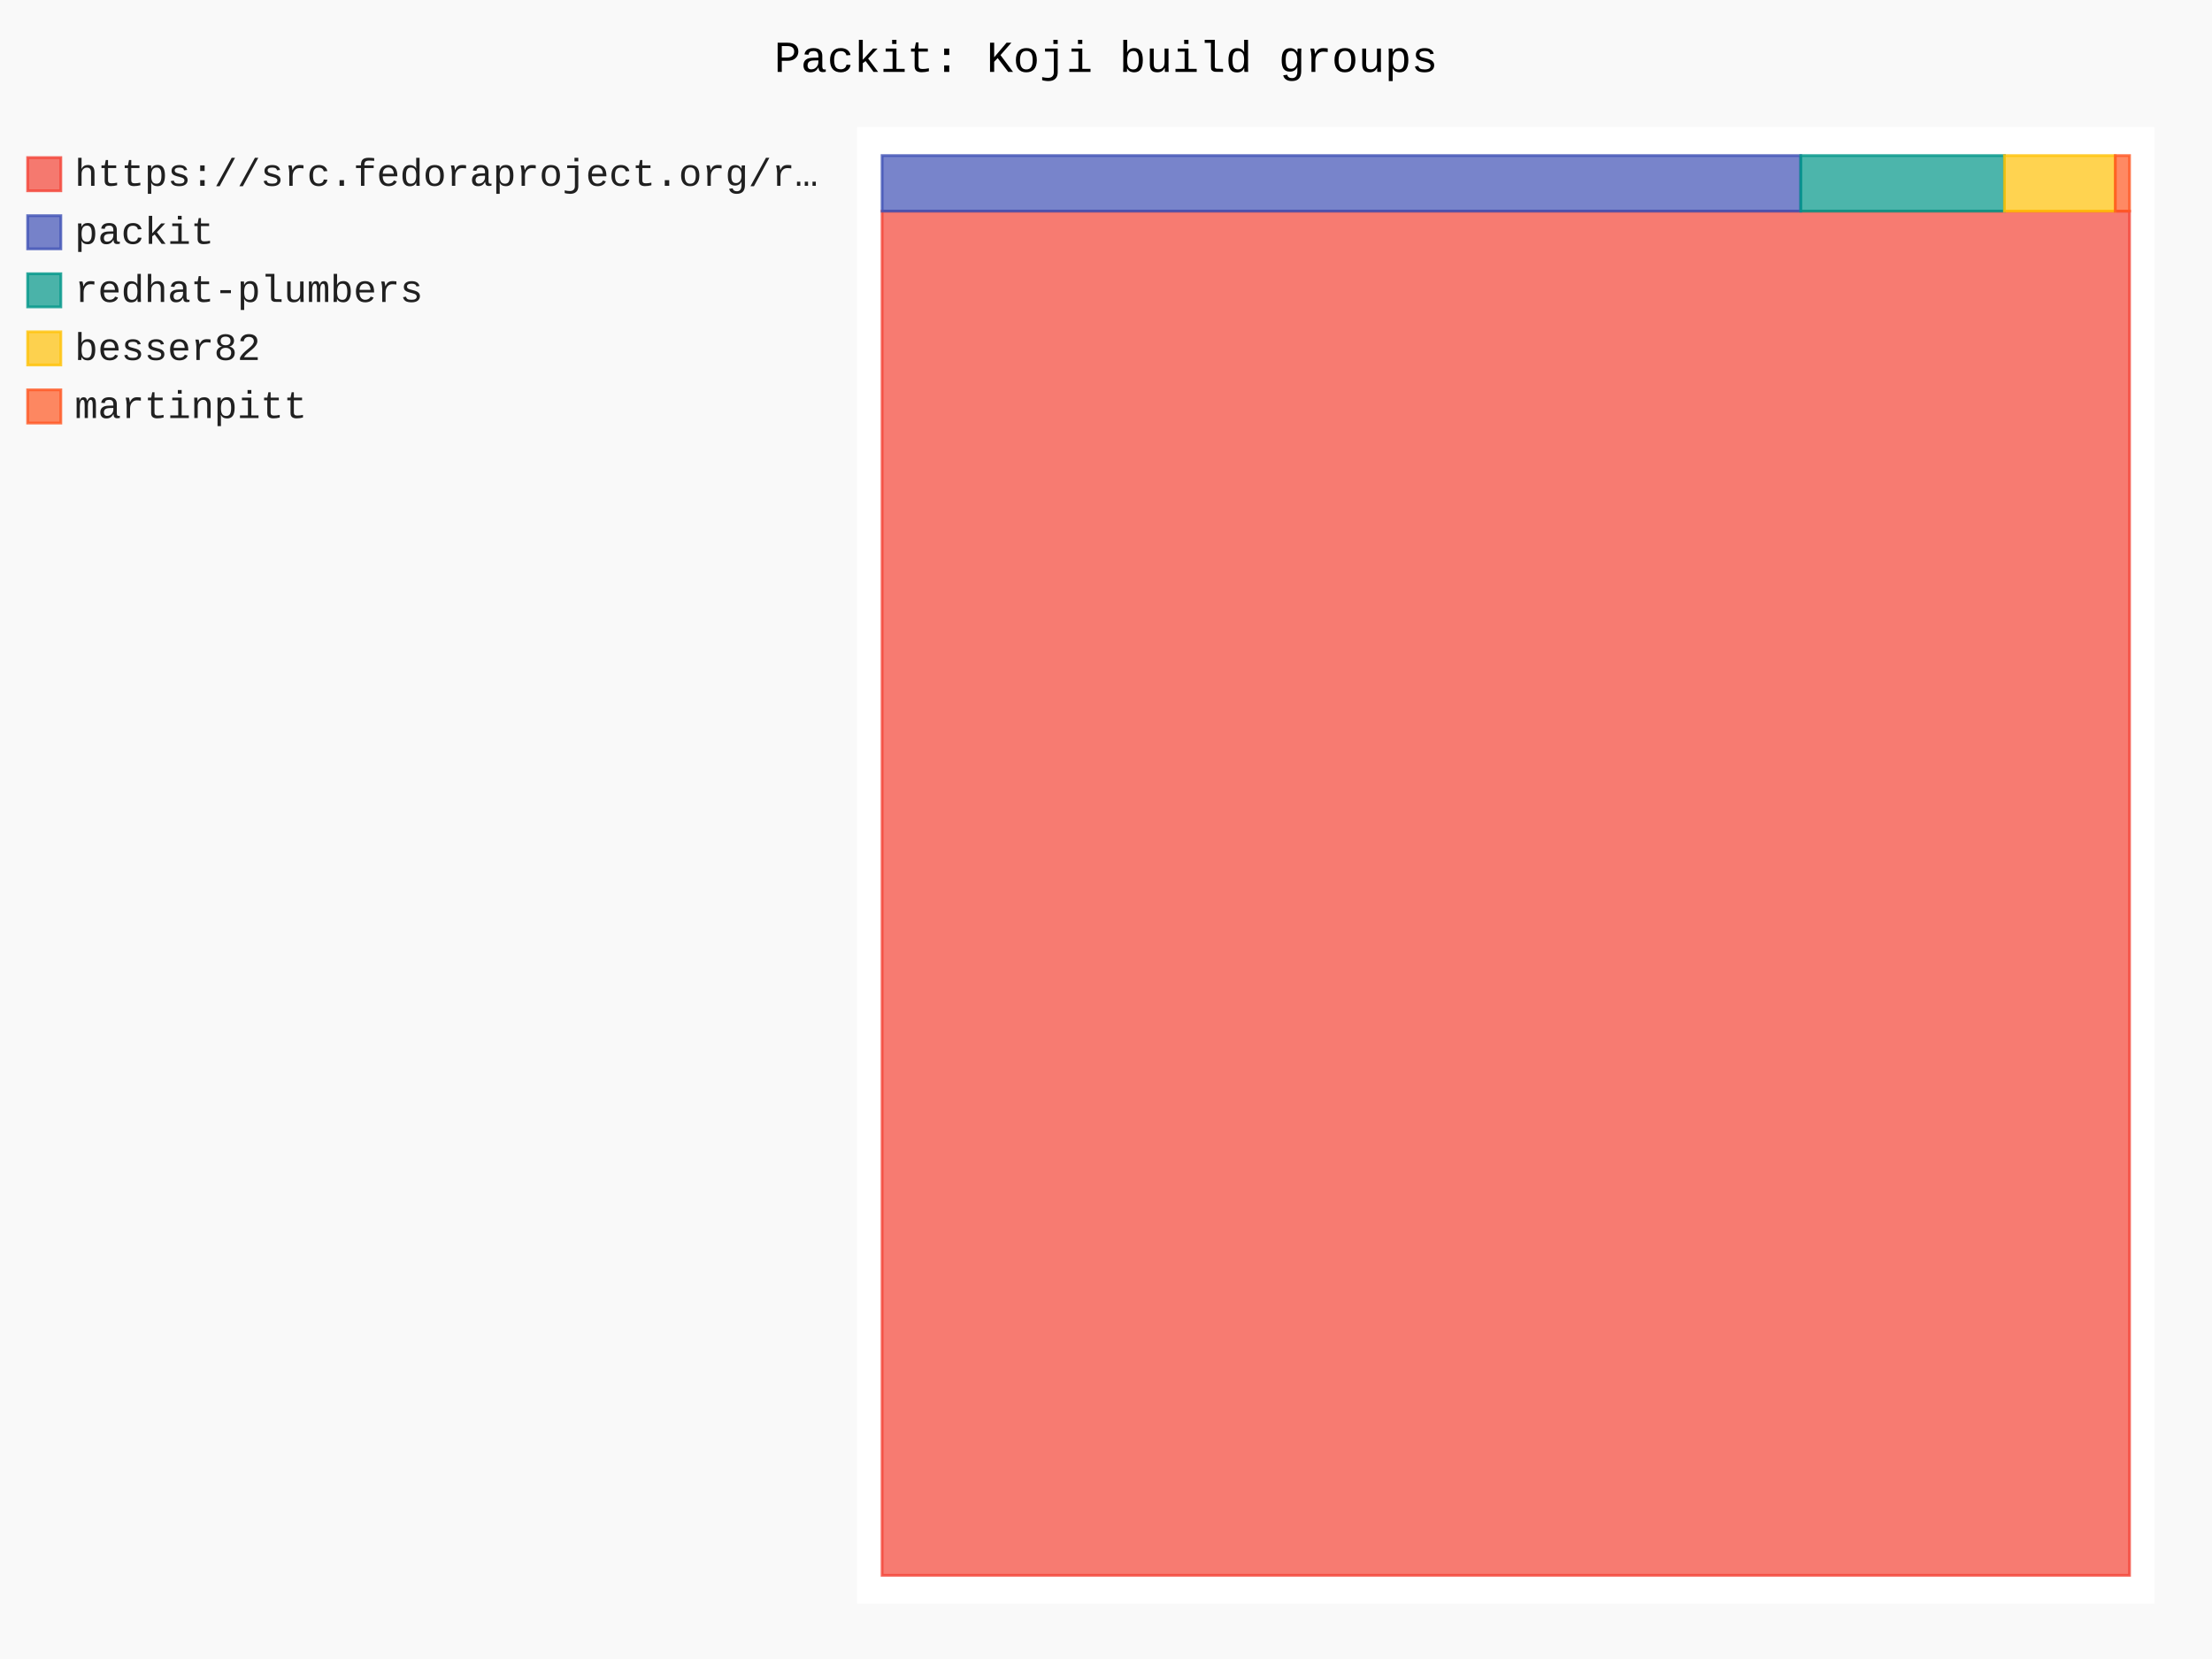
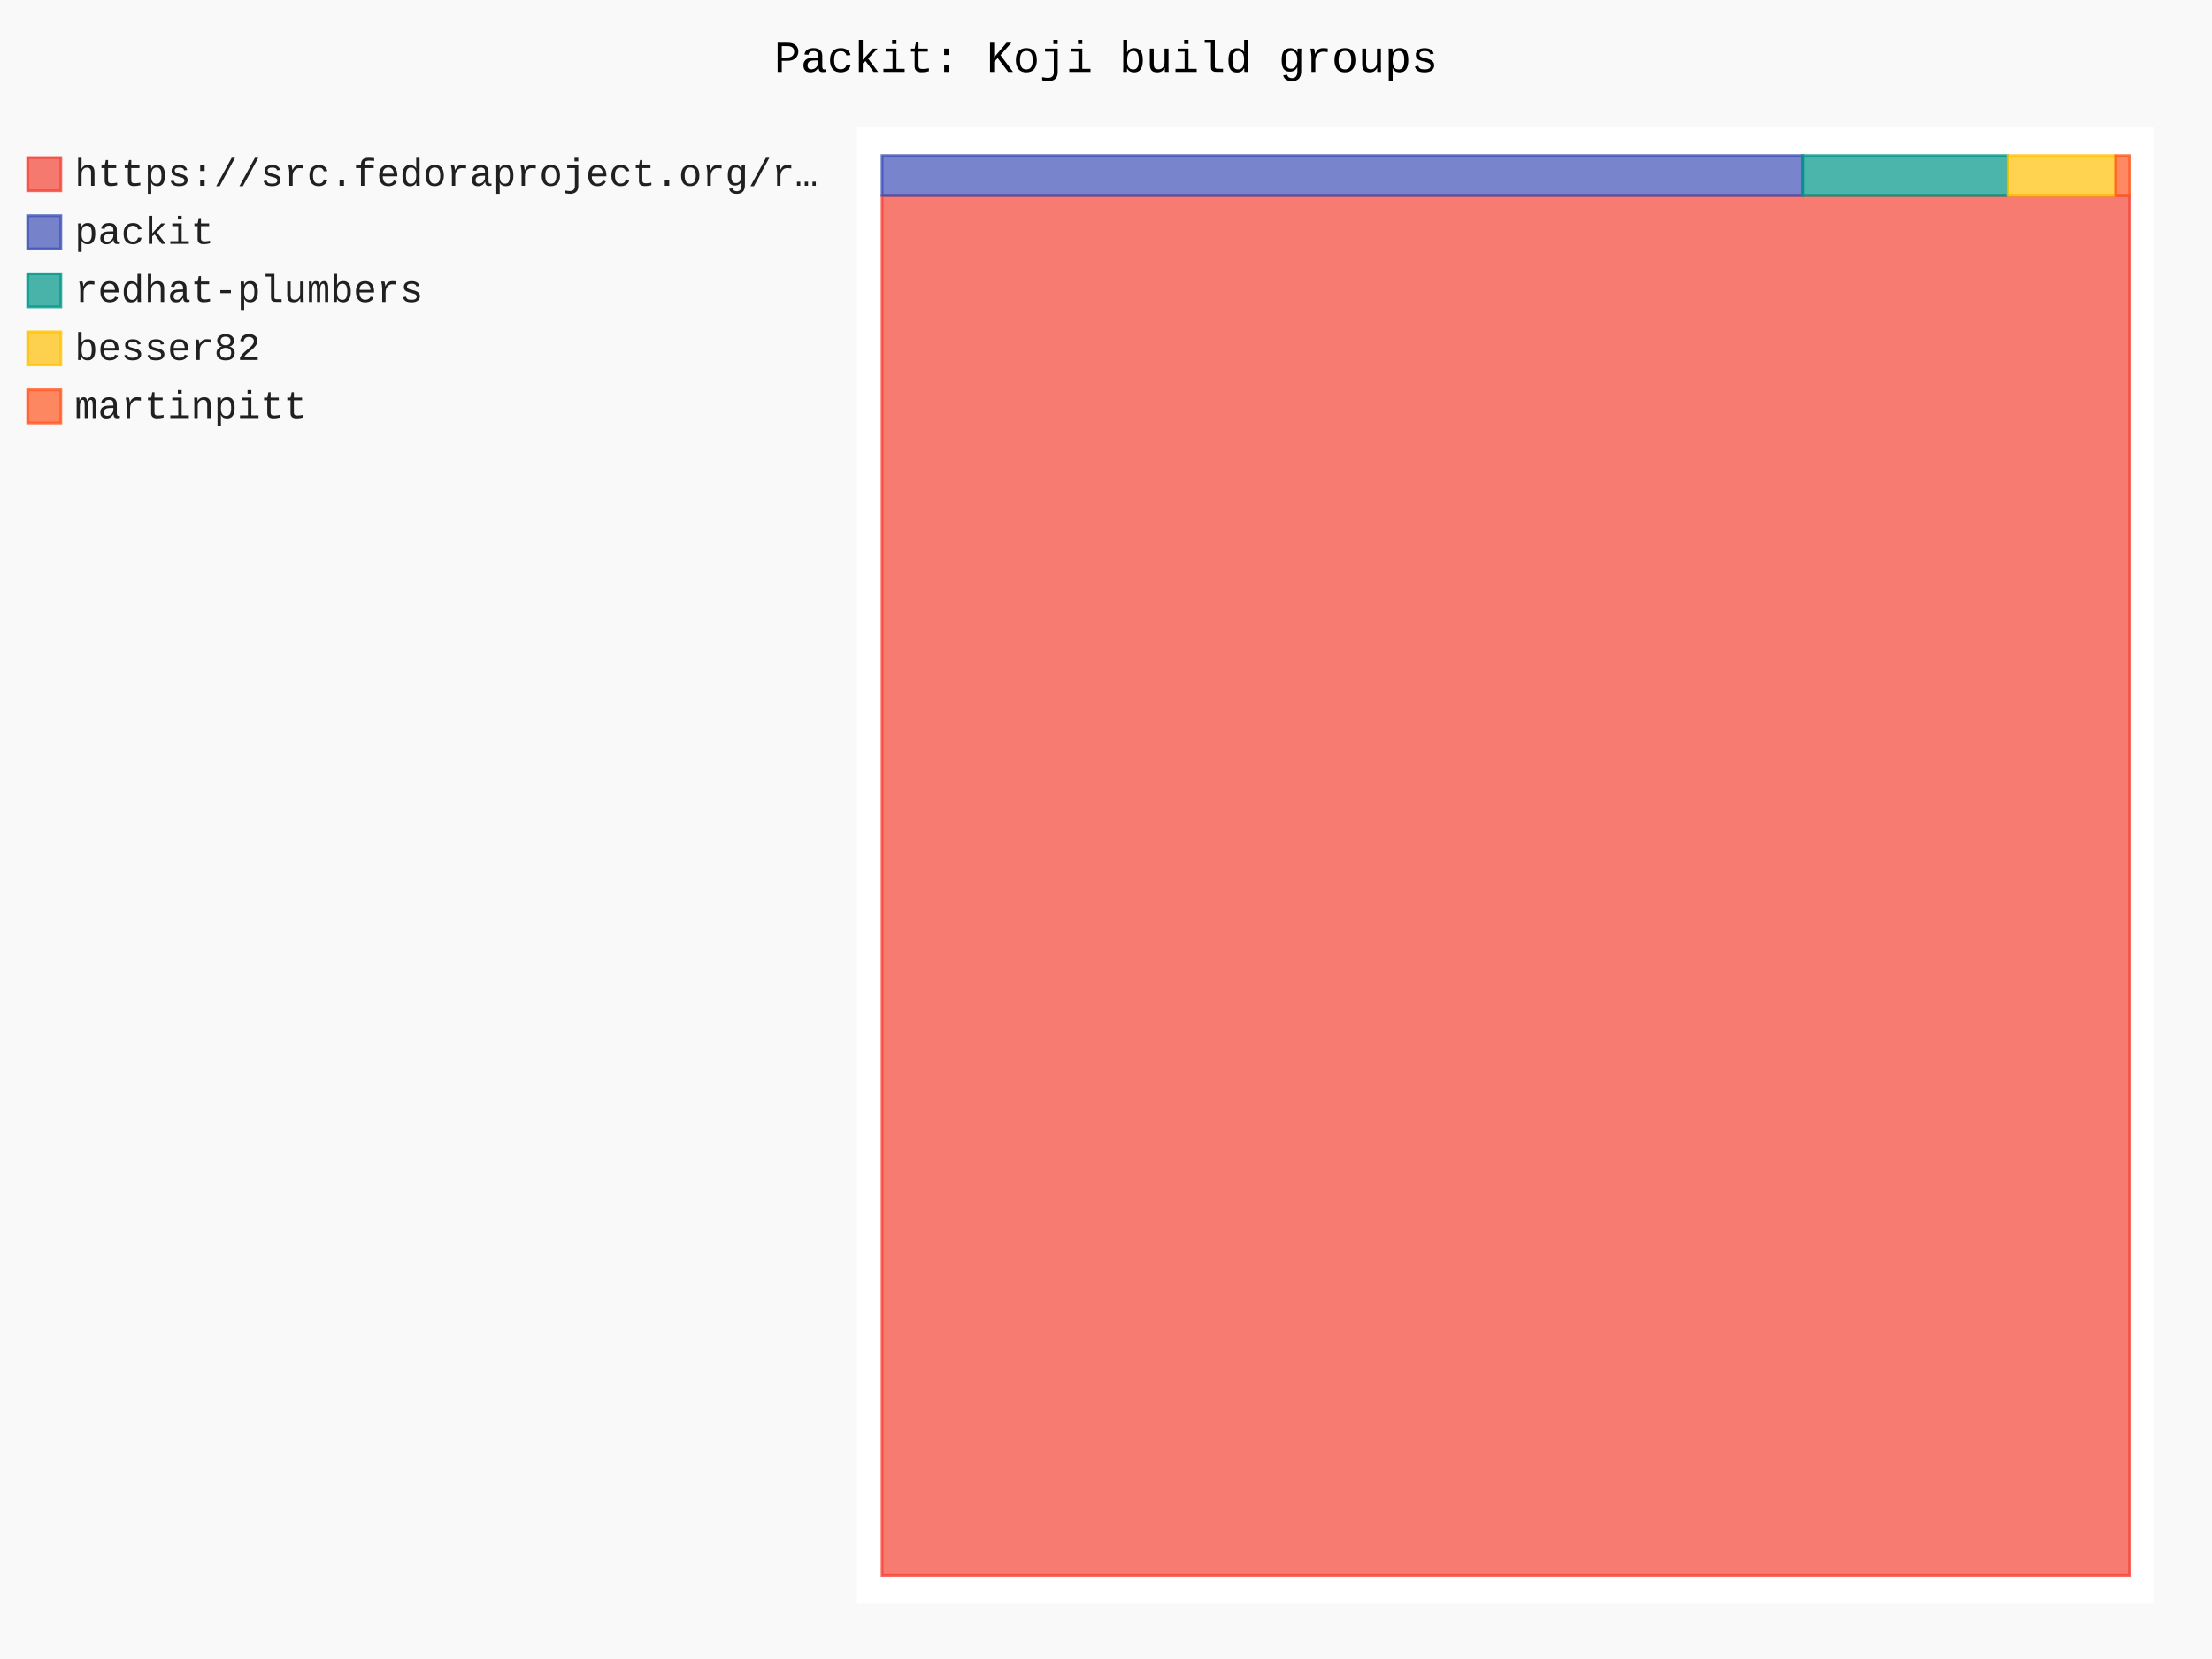
- <svg xmlns="http://www.w3.org/2000/svg" id="chart-6aaa2a54-3a33-4025-a799-6e4dc664dee8" class="pygal-chart" viewBox="0 0 800 600">
+ <svg xmlns="http://www.w3.org/2000/svg" id="chart-aa5dc68c-dd04-4624-bf4d-e4611f28d7d2" class="pygal-chart" viewBox="0 0 800 600">
  <defs>
-     <style type="text/css">#chart-6aaa2a54-3a33-4025-a799-6e4dc664dee8{-webkit-user-select:none;-webkit-font-smoothing:antialiased;font-family:Consolas,"Liberation Mono",Menlo,Courier,monospace}#chart-6aaa2a54-3a33-4025-a799-6e4dc664dee8 .title{font-family:Consolas,"Liberation Mono",Menlo,Courier,monospace;font-size:16px}#chart-6aaa2a54-3a33-4025-a799-6e4dc664dee8 .legends .legend text{font-family:Consolas,"Liberation Mono",Menlo,Courier,monospace;font-size:14px}#chart-6aaa2a54-3a33-4025-a799-6e4dc664dee8 .axis text{font-family:Consolas,"Liberation Mono",Menlo,Courier,monospace;font-size:10px}#chart-6aaa2a54-3a33-4025-a799-6e4dc664dee8 .axis text.major{font-family:Consolas,"Liberation Mono",Menlo,Courier,monospace;font-size:10px}#chart-6aaa2a54-3a33-4025-a799-6e4dc664dee8 .text-overlay text.value{font-family:Consolas,"Liberation Mono",Menlo,Courier,monospace;font-size:16px}#chart-6aaa2a54-3a33-4025-a799-6e4dc664dee8 .text-overlay text.label{font-family:Consolas,"Liberation Mono",Menlo,Courier,monospace;font-size:10px}#chart-6aaa2a54-3a33-4025-a799-6e4dc664dee8 .tooltip{font-family:Consolas,"Liberation Mono",Menlo,Courier,monospace;font-size:14px}#chart-6aaa2a54-3a33-4025-a799-6e4dc664dee8 text.no_data{font-family:Consolas,"Liberation Mono",Menlo,Courier,monospace;font-size:64px}
- #chart-6aaa2a54-3a33-4025-a799-6e4dc664dee8{background-color:rgba(249,249,249,1)}#chart-6aaa2a54-3a33-4025-a799-6e4dc664dee8 path,#chart-6aaa2a54-3a33-4025-a799-6e4dc664dee8 line,#chart-6aaa2a54-3a33-4025-a799-6e4dc664dee8 rect,#chart-6aaa2a54-3a33-4025-a799-6e4dc664dee8 circle{-webkit-transition:150ms;-moz-transition:150ms;transition:150ms}#chart-6aaa2a54-3a33-4025-a799-6e4dc664dee8 .graph &gt; .background{fill:rgba(249,249,249,1)}#chart-6aaa2a54-3a33-4025-a799-6e4dc664dee8 .plot &gt; .background{fill:rgba(255,255,255,1)}#chart-6aaa2a54-3a33-4025-a799-6e4dc664dee8 .graph{fill:rgba(0,0,0,.87)}#chart-6aaa2a54-3a33-4025-a799-6e4dc664dee8 text.no_data{fill:rgba(0,0,0,1)}#chart-6aaa2a54-3a33-4025-a799-6e4dc664dee8 .title{fill:rgba(0,0,0,1)}#chart-6aaa2a54-3a33-4025-a799-6e4dc664dee8 .legends .legend text{fill:rgba(0,0,0,.87)}#chart-6aaa2a54-3a33-4025-a799-6e4dc664dee8 .legends .legend:hover text{fill:rgba(0,0,0,1)}#chart-6aaa2a54-3a33-4025-a799-6e4dc664dee8 .axis .line{stroke:rgba(0,0,0,1)}#chart-6aaa2a54-3a33-4025-a799-6e4dc664dee8 .axis .guide.line{stroke:rgba(0,0,0,.54)}#chart-6aaa2a54-3a33-4025-a799-6e4dc664dee8 .axis .major.line{stroke:rgba(0,0,0,.87)}#chart-6aaa2a54-3a33-4025-a799-6e4dc664dee8 .axis text.major{fill:rgba(0,0,0,1)}#chart-6aaa2a54-3a33-4025-a799-6e4dc664dee8 .axis.y .guides:hover .guide.line,#chart-6aaa2a54-3a33-4025-a799-6e4dc664dee8 .line-graph .axis.x .guides:hover .guide.line,#chart-6aaa2a54-3a33-4025-a799-6e4dc664dee8 .stackedline-graph .axis.x .guides:hover .guide.line,#chart-6aaa2a54-3a33-4025-a799-6e4dc664dee8 .xy-graph .axis.x .guides:hover .guide.line{stroke:rgba(0,0,0,1)}#chart-6aaa2a54-3a33-4025-a799-6e4dc664dee8 .axis .guides:hover text{fill:rgba(0,0,0,1)}#chart-6aaa2a54-3a33-4025-a799-6e4dc664dee8 .reactive{fill-opacity:.7;stroke-opacity:.8;stroke-width:1}#chart-6aaa2a54-3a33-4025-a799-6e4dc664dee8 .ci{stroke:rgba(0,0,0,.87)}#chart-6aaa2a54-3a33-4025-a799-6e4dc664dee8 .reactive.active,#chart-6aaa2a54-3a33-4025-a799-6e4dc664dee8 .active .reactive{fill-opacity:.8;stroke-opacity:.9;stroke-width:4}#chart-6aaa2a54-3a33-4025-a799-6e4dc664dee8 .ci .reactive.active{stroke-width:1.5}#chart-6aaa2a54-3a33-4025-a799-6e4dc664dee8 .series text{fill:rgba(0,0,0,1)}#chart-6aaa2a54-3a33-4025-a799-6e4dc664dee8 .tooltip rect{fill:rgba(255,255,255,1);stroke:rgba(0,0,0,1);-webkit-transition:opacity 150ms;-moz-transition:opacity 150ms;transition:opacity 150ms}#chart-6aaa2a54-3a33-4025-a799-6e4dc664dee8 .tooltip .label{fill:rgba(0,0,0,.87)}#chart-6aaa2a54-3a33-4025-a799-6e4dc664dee8 .tooltip .label{fill:rgba(0,0,0,.87)}#chart-6aaa2a54-3a33-4025-a799-6e4dc664dee8 .tooltip .legend{font-size:.8em;fill:rgba(0,0,0,.54)}#chart-6aaa2a54-3a33-4025-a799-6e4dc664dee8 .tooltip .x_label{font-size:.6em;fill:rgba(0,0,0,1)}#chart-6aaa2a54-3a33-4025-a799-6e4dc664dee8 .tooltip .xlink{font-size:.5em;text-decoration:underline}#chart-6aaa2a54-3a33-4025-a799-6e4dc664dee8 .tooltip .value{font-size:1.5em}#chart-6aaa2a54-3a33-4025-a799-6e4dc664dee8 .bound{font-size:.5em}#chart-6aaa2a54-3a33-4025-a799-6e4dc664dee8 .max-value{font-size:.75em;fill:rgba(0,0,0,.54)}#chart-6aaa2a54-3a33-4025-a799-6e4dc664dee8 .map-element{fill:rgba(255,255,255,1);stroke:rgba(0,0,0,.54) !important}#chart-6aaa2a54-3a33-4025-a799-6e4dc664dee8 .map-element .reactive{fill-opacity:inherit;stroke-opacity:inherit}#chart-6aaa2a54-3a33-4025-a799-6e4dc664dee8 .color-0,#chart-6aaa2a54-3a33-4025-a799-6e4dc664dee8 .color-0 a:visited{stroke:#F44336;fill:#F44336}#chart-6aaa2a54-3a33-4025-a799-6e4dc664dee8 .color-1,#chart-6aaa2a54-3a33-4025-a799-6e4dc664dee8 .color-1 a:visited{stroke:#3F51B5;fill:#3F51B5}#chart-6aaa2a54-3a33-4025-a799-6e4dc664dee8 .color-2,#chart-6aaa2a54-3a33-4025-a799-6e4dc664dee8 .color-2 a:visited{stroke:#009688;fill:#009688}#chart-6aaa2a54-3a33-4025-a799-6e4dc664dee8 .color-3,#chart-6aaa2a54-3a33-4025-a799-6e4dc664dee8 .color-3 a:visited{stroke:#FFC107;fill:#FFC107}#chart-6aaa2a54-3a33-4025-a799-6e4dc664dee8 .color-4,#chart-6aaa2a54-3a33-4025-a799-6e4dc664dee8 .color-4 a:visited{stroke:#FF5722;fill:#FF5722}#chart-6aaa2a54-3a33-4025-a799-6e4dc664dee8 .text-overlay .color-0 text{fill:black}#chart-6aaa2a54-3a33-4025-a799-6e4dc664dee8 .text-overlay .color-1 text{fill:black}#chart-6aaa2a54-3a33-4025-a799-6e4dc664dee8 .text-overlay .color-2 text{fill:black}#chart-6aaa2a54-3a33-4025-a799-6e4dc664dee8 .text-overlay .color-3 text{fill:black}#chart-6aaa2a54-3a33-4025-a799-6e4dc664dee8 .text-overlay .color-4 text{fill:black}
- #chart-6aaa2a54-3a33-4025-a799-6e4dc664dee8 text.no_data{text-anchor:middle}#chart-6aaa2a54-3a33-4025-a799-6e4dc664dee8 .guide.line{fill:none}#chart-6aaa2a54-3a33-4025-a799-6e4dc664dee8 .centered{text-anchor:middle}#chart-6aaa2a54-3a33-4025-a799-6e4dc664dee8 .title{text-anchor:middle}#chart-6aaa2a54-3a33-4025-a799-6e4dc664dee8 .legends .legend text{fill-opacity:1}#chart-6aaa2a54-3a33-4025-a799-6e4dc664dee8 .axis.x text{text-anchor:middle}#chart-6aaa2a54-3a33-4025-a799-6e4dc664dee8 .axis.x:not(.web) text[transform]{text-anchor:start}#chart-6aaa2a54-3a33-4025-a799-6e4dc664dee8 .axis.x:not(.web) text[transform].backwards{text-anchor:end}#chart-6aaa2a54-3a33-4025-a799-6e4dc664dee8 .axis.y text{text-anchor:end}#chart-6aaa2a54-3a33-4025-a799-6e4dc664dee8 .axis.y text[transform].backwards{text-anchor:start}#chart-6aaa2a54-3a33-4025-a799-6e4dc664dee8 .axis.y2 text{text-anchor:start}#chart-6aaa2a54-3a33-4025-a799-6e4dc664dee8 .axis.y2 text[transform].backwards{text-anchor:end}#chart-6aaa2a54-3a33-4025-a799-6e4dc664dee8 .axis .guide.line{stroke-dasharray:4,4;stroke:black}#chart-6aaa2a54-3a33-4025-a799-6e4dc664dee8 .axis .major.guide.line{stroke-dasharray:6,6;stroke:black}#chart-6aaa2a54-3a33-4025-a799-6e4dc664dee8 .horizontal .axis.y .guide.line,#chart-6aaa2a54-3a33-4025-a799-6e4dc664dee8 .horizontal .axis.y2 .guide.line,#chart-6aaa2a54-3a33-4025-a799-6e4dc664dee8 .vertical .axis.x .guide.line{opacity:0}#chart-6aaa2a54-3a33-4025-a799-6e4dc664dee8 .horizontal .axis.always_show .guide.line,#chart-6aaa2a54-3a33-4025-a799-6e4dc664dee8 .vertical .axis.always_show .guide.line{opacity:1 !important}#chart-6aaa2a54-3a33-4025-a799-6e4dc664dee8 .axis.y .guides:hover .guide.line,#chart-6aaa2a54-3a33-4025-a799-6e4dc664dee8 .axis.y2 .guides:hover .guide.line,#chart-6aaa2a54-3a33-4025-a799-6e4dc664dee8 .axis.x .guides:hover .guide.line{opacity:1}#chart-6aaa2a54-3a33-4025-a799-6e4dc664dee8 .axis .guides:hover text{opacity:1}#chart-6aaa2a54-3a33-4025-a799-6e4dc664dee8 .nofill{fill:none}#chart-6aaa2a54-3a33-4025-a799-6e4dc664dee8 .subtle-fill{fill-opacity:.2}#chart-6aaa2a54-3a33-4025-a799-6e4dc664dee8 .dot{stroke-width:1px;fill-opacity:1;stroke-opacity:1}#chart-6aaa2a54-3a33-4025-a799-6e4dc664dee8 .dot.active{stroke-width:5px}#chart-6aaa2a54-3a33-4025-a799-6e4dc664dee8 .dot.negative{fill:transparent}#chart-6aaa2a54-3a33-4025-a799-6e4dc664dee8 text,#chart-6aaa2a54-3a33-4025-a799-6e4dc664dee8 tspan{stroke:none !important}#chart-6aaa2a54-3a33-4025-a799-6e4dc664dee8 .series text.active{opacity:1}#chart-6aaa2a54-3a33-4025-a799-6e4dc664dee8 .tooltip rect{fill-opacity:.95;stroke-width:.5}#chart-6aaa2a54-3a33-4025-a799-6e4dc664dee8 .tooltip text{fill-opacity:1}#chart-6aaa2a54-3a33-4025-a799-6e4dc664dee8 .showable{visibility:hidden}#chart-6aaa2a54-3a33-4025-a799-6e4dc664dee8 .showable.shown{visibility:visible}#chart-6aaa2a54-3a33-4025-a799-6e4dc664dee8 .gauge-background{fill:rgba(229,229,229,1);stroke:none}#chart-6aaa2a54-3a33-4025-a799-6e4dc664dee8 .bg-lines{stroke:rgba(249,249,249,1);stroke-width:2px}</style>
+     <style type="text/css">#chart-aa5dc68c-dd04-4624-bf4d-e4611f28d7d2{-webkit-user-select:none;-webkit-font-smoothing:antialiased;font-family:Consolas,"Liberation Mono",Menlo,Courier,monospace}#chart-aa5dc68c-dd04-4624-bf4d-e4611f28d7d2 .title{font-family:Consolas,"Liberation Mono",Menlo,Courier,monospace;font-size:16px}#chart-aa5dc68c-dd04-4624-bf4d-e4611f28d7d2 .legends .legend text{font-family:Consolas,"Liberation Mono",Menlo,Courier,monospace;font-size:14px}#chart-aa5dc68c-dd04-4624-bf4d-e4611f28d7d2 .axis text{font-family:Consolas,"Liberation Mono",Menlo,Courier,monospace;font-size:10px}#chart-aa5dc68c-dd04-4624-bf4d-e4611f28d7d2 .axis text.major{font-family:Consolas,"Liberation Mono",Menlo,Courier,monospace;font-size:10px}#chart-aa5dc68c-dd04-4624-bf4d-e4611f28d7d2 .text-overlay text.value{font-family:Consolas,"Liberation Mono",Menlo,Courier,monospace;font-size:16px}#chart-aa5dc68c-dd04-4624-bf4d-e4611f28d7d2 .text-overlay text.label{font-family:Consolas,"Liberation Mono",Menlo,Courier,monospace;font-size:10px}#chart-aa5dc68c-dd04-4624-bf4d-e4611f28d7d2 .tooltip{font-family:Consolas,"Liberation Mono",Menlo,Courier,monospace;font-size:14px}#chart-aa5dc68c-dd04-4624-bf4d-e4611f28d7d2 text.no_data{font-family:Consolas,"Liberation Mono",Menlo,Courier,monospace;font-size:64px}
+ #chart-aa5dc68c-dd04-4624-bf4d-e4611f28d7d2{background-color:rgba(249,249,249,1)}#chart-aa5dc68c-dd04-4624-bf4d-e4611f28d7d2 path,#chart-aa5dc68c-dd04-4624-bf4d-e4611f28d7d2 line,#chart-aa5dc68c-dd04-4624-bf4d-e4611f28d7d2 rect,#chart-aa5dc68c-dd04-4624-bf4d-e4611f28d7d2 circle{-webkit-transition:150ms;-moz-transition:150ms;transition:150ms}#chart-aa5dc68c-dd04-4624-bf4d-e4611f28d7d2 .graph &gt; .background{fill:rgba(249,249,249,1)}#chart-aa5dc68c-dd04-4624-bf4d-e4611f28d7d2 .plot &gt; .background{fill:rgba(255,255,255,1)}#chart-aa5dc68c-dd04-4624-bf4d-e4611f28d7d2 .graph{fill:rgba(0,0,0,.87)}#chart-aa5dc68c-dd04-4624-bf4d-e4611f28d7d2 text.no_data{fill:rgba(0,0,0,1)}#chart-aa5dc68c-dd04-4624-bf4d-e4611f28d7d2 .title{fill:rgba(0,0,0,1)}#chart-aa5dc68c-dd04-4624-bf4d-e4611f28d7d2 .legends .legend text{fill:rgba(0,0,0,.87)}#chart-aa5dc68c-dd04-4624-bf4d-e4611f28d7d2 .legends .legend:hover text{fill:rgba(0,0,0,1)}#chart-aa5dc68c-dd04-4624-bf4d-e4611f28d7d2 .axis .line{stroke:rgba(0,0,0,1)}#chart-aa5dc68c-dd04-4624-bf4d-e4611f28d7d2 .axis .guide.line{stroke:rgba(0,0,0,.54)}#chart-aa5dc68c-dd04-4624-bf4d-e4611f28d7d2 .axis .major.line{stroke:rgba(0,0,0,.87)}#chart-aa5dc68c-dd04-4624-bf4d-e4611f28d7d2 .axis text.major{fill:rgba(0,0,0,1)}#chart-aa5dc68c-dd04-4624-bf4d-e4611f28d7d2 .axis.y .guides:hover .guide.line,#chart-aa5dc68c-dd04-4624-bf4d-e4611f28d7d2 .line-graph .axis.x .guides:hover .guide.line,#chart-aa5dc68c-dd04-4624-bf4d-e4611f28d7d2 .stackedline-graph .axis.x .guides:hover .guide.line,#chart-aa5dc68c-dd04-4624-bf4d-e4611f28d7d2 .xy-graph .axis.x .guides:hover .guide.line{stroke:rgba(0,0,0,1)}#chart-aa5dc68c-dd04-4624-bf4d-e4611f28d7d2 .axis .guides:hover text{fill:rgba(0,0,0,1)}#chart-aa5dc68c-dd04-4624-bf4d-e4611f28d7d2 .reactive{fill-opacity:.7;stroke-opacity:.8;stroke-width:1}#chart-aa5dc68c-dd04-4624-bf4d-e4611f28d7d2 .ci{stroke:rgba(0,0,0,.87)}#chart-aa5dc68c-dd04-4624-bf4d-e4611f28d7d2 .reactive.active,#chart-aa5dc68c-dd04-4624-bf4d-e4611f28d7d2 .active .reactive{fill-opacity:.8;stroke-opacity:.9;stroke-width:4}#chart-aa5dc68c-dd04-4624-bf4d-e4611f28d7d2 .ci .reactive.active{stroke-width:1.5}#chart-aa5dc68c-dd04-4624-bf4d-e4611f28d7d2 .series text{fill:rgba(0,0,0,1)}#chart-aa5dc68c-dd04-4624-bf4d-e4611f28d7d2 .tooltip rect{fill:rgba(255,255,255,1);stroke:rgba(0,0,0,1);-webkit-transition:opacity 150ms;-moz-transition:opacity 150ms;transition:opacity 150ms}#chart-aa5dc68c-dd04-4624-bf4d-e4611f28d7d2 .tooltip .label{fill:rgba(0,0,0,.87)}#chart-aa5dc68c-dd04-4624-bf4d-e4611f28d7d2 .tooltip .label{fill:rgba(0,0,0,.87)}#chart-aa5dc68c-dd04-4624-bf4d-e4611f28d7d2 .tooltip .legend{font-size:.8em;fill:rgba(0,0,0,.54)}#chart-aa5dc68c-dd04-4624-bf4d-e4611f28d7d2 .tooltip .x_label{font-size:.6em;fill:rgba(0,0,0,1)}#chart-aa5dc68c-dd04-4624-bf4d-e4611f28d7d2 .tooltip .xlink{font-size:.5em;text-decoration:underline}#chart-aa5dc68c-dd04-4624-bf4d-e4611f28d7d2 .tooltip .value{font-size:1.5em}#chart-aa5dc68c-dd04-4624-bf4d-e4611f28d7d2 .bound{font-size:.5em}#chart-aa5dc68c-dd04-4624-bf4d-e4611f28d7d2 .max-value{font-size:.75em;fill:rgba(0,0,0,.54)}#chart-aa5dc68c-dd04-4624-bf4d-e4611f28d7d2 .map-element{fill:rgba(255,255,255,1);stroke:rgba(0,0,0,.54) !important}#chart-aa5dc68c-dd04-4624-bf4d-e4611f28d7d2 .map-element .reactive{fill-opacity:inherit;stroke-opacity:inherit}#chart-aa5dc68c-dd04-4624-bf4d-e4611f28d7d2 .color-0,#chart-aa5dc68c-dd04-4624-bf4d-e4611f28d7d2 .color-0 a:visited{stroke:#F44336;fill:#F44336}#chart-aa5dc68c-dd04-4624-bf4d-e4611f28d7d2 .color-1,#chart-aa5dc68c-dd04-4624-bf4d-e4611f28d7d2 .color-1 a:visited{stroke:#3F51B5;fill:#3F51B5}#chart-aa5dc68c-dd04-4624-bf4d-e4611f28d7d2 .color-2,#chart-aa5dc68c-dd04-4624-bf4d-e4611f28d7d2 .color-2 a:visited{stroke:#009688;fill:#009688}#chart-aa5dc68c-dd04-4624-bf4d-e4611f28d7d2 .color-3,#chart-aa5dc68c-dd04-4624-bf4d-e4611f28d7d2 .color-3 a:visited{stroke:#FFC107;fill:#FFC107}#chart-aa5dc68c-dd04-4624-bf4d-e4611f28d7d2 .color-4,#chart-aa5dc68c-dd04-4624-bf4d-e4611f28d7d2 .color-4 a:visited{stroke:#FF5722;fill:#FF5722}#chart-aa5dc68c-dd04-4624-bf4d-e4611f28d7d2 .text-overlay .color-0 text{fill:black}#chart-aa5dc68c-dd04-4624-bf4d-e4611f28d7d2 .text-overlay .color-1 text{fill:black}#chart-aa5dc68c-dd04-4624-bf4d-e4611f28d7d2 .text-overlay .color-2 text{fill:black}#chart-aa5dc68c-dd04-4624-bf4d-e4611f28d7d2 .text-overlay .color-3 text{fill:black}#chart-aa5dc68c-dd04-4624-bf4d-e4611f28d7d2 .text-overlay .color-4 text{fill:black}
+ #chart-aa5dc68c-dd04-4624-bf4d-e4611f28d7d2 text.no_data{text-anchor:middle}#chart-aa5dc68c-dd04-4624-bf4d-e4611f28d7d2 .guide.line{fill:none}#chart-aa5dc68c-dd04-4624-bf4d-e4611f28d7d2 .centered{text-anchor:middle}#chart-aa5dc68c-dd04-4624-bf4d-e4611f28d7d2 .title{text-anchor:middle}#chart-aa5dc68c-dd04-4624-bf4d-e4611f28d7d2 .legends .legend text{fill-opacity:1}#chart-aa5dc68c-dd04-4624-bf4d-e4611f28d7d2 .axis.x text{text-anchor:middle}#chart-aa5dc68c-dd04-4624-bf4d-e4611f28d7d2 .axis.x:not(.web) text[transform]{text-anchor:start}#chart-aa5dc68c-dd04-4624-bf4d-e4611f28d7d2 .axis.x:not(.web) text[transform].backwards{text-anchor:end}#chart-aa5dc68c-dd04-4624-bf4d-e4611f28d7d2 .axis.y text{text-anchor:end}#chart-aa5dc68c-dd04-4624-bf4d-e4611f28d7d2 .axis.y text[transform].backwards{text-anchor:start}#chart-aa5dc68c-dd04-4624-bf4d-e4611f28d7d2 .axis.y2 text{text-anchor:start}#chart-aa5dc68c-dd04-4624-bf4d-e4611f28d7d2 .axis.y2 text[transform].backwards{text-anchor:end}#chart-aa5dc68c-dd04-4624-bf4d-e4611f28d7d2 .axis .guide.line{stroke-dasharray:4,4;stroke:black}#chart-aa5dc68c-dd04-4624-bf4d-e4611f28d7d2 .axis .major.guide.line{stroke-dasharray:6,6;stroke:black}#chart-aa5dc68c-dd04-4624-bf4d-e4611f28d7d2 .horizontal .axis.y .guide.line,#chart-aa5dc68c-dd04-4624-bf4d-e4611f28d7d2 .horizontal .axis.y2 .guide.line,#chart-aa5dc68c-dd04-4624-bf4d-e4611f28d7d2 .vertical .axis.x .guide.line{opacity:0}#chart-aa5dc68c-dd04-4624-bf4d-e4611f28d7d2 .horizontal .axis.always_show .guide.line,#chart-aa5dc68c-dd04-4624-bf4d-e4611f28d7d2 .vertical .axis.always_show .guide.line{opacity:1 !important}#chart-aa5dc68c-dd04-4624-bf4d-e4611f28d7d2 .axis.y .guides:hover .guide.line,#chart-aa5dc68c-dd04-4624-bf4d-e4611f28d7d2 .axis.y2 .guides:hover .guide.line,#chart-aa5dc68c-dd04-4624-bf4d-e4611f28d7d2 .axis.x .guides:hover .guide.line{opacity:1}#chart-aa5dc68c-dd04-4624-bf4d-e4611f28d7d2 .axis .guides:hover text{opacity:1}#chart-aa5dc68c-dd04-4624-bf4d-e4611f28d7d2 .nofill{fill:none}#chart-aa5dc68c-dd04-4624-bf4d-e4611f28d7d2 .subtle-fill{fill-opacity:.2}#chart-aa5dc68c-dd04-4624-bf4d-e4611f28d7d2 .dot{stroke-width:1px;fill-opacity:1;stroke-opacity:1}#chart-aa5dc68c-dd04-4624-bf4d-e4611f28d7d2 .dot.active{stroke-width:5px}#chart-aa5dc68c-dd04-4624-bf4d-e4611f28d7d2 .dot.negative{fill:transparent}#chart-aa5dc68c-dd04-4624-bf4d-e4611f28d7d2 text,#chart-aa5dc68c-dd04-4624-bf4d-e4611f28d7d2 tspan{stroke:none !important}#chart-aa5dc68c-dd04-4624-bf4d-e4611f28d7d2 .series text.active{opacity:1}#chart-aa5dc68c-dd04-4624-bf4d-e4611f28d7d2 .tooltip rect{fill-opacity:.95;stroke-width:.5}#chart-aa5dc68c-dd04-4624-bf4d-e4611f28d7d2 .tooltip text{fill-opacity:1}#chart-aa5dc68c-dd04-4624-bf4d-e4611f28d7d2 .showable{visibility:hidden}#chart-aa5dc68c-dd04-4624-bf4d-e4611f28d7d2 .showable.shown{visibility:visible}#chart-aa5dc68c-dd04-4624-bf4d-e4611f28d7d2 .gauge-background{fill:rgba(229,229,229,1);stroke:none}#chart-aa5dc68c-dd04-4624-bf4d-e4611f28d7d2 .bg-lines{stroke:rgba(249,249,249,1);stroke-width:2px}</style>
  </defs>
  <g class="graph treemap-graph vertical">
    <rect x="0" y="0" width="800" height="600" class="background" />
    <g transform="translate(310, 46)" class="plot">
      <rect x="0" y="0" width="469.2" height="534" class="background" />
      <g class="series serie-0 color-0">
        <g class="rects">
          <g class="rect">
-             <rect x="9.023" y="30.359" width="451.154" height="493.372" class="rect reactive tooltip-trigger" />
+             <rect x="9.023" y="24.716" width="451.154" height="499.014" class="rect reactive tooltip-trigger" />
          </g>
        </g>
      </g>
      <g class="series serie-1 color-1">
        <g class="rects">
          <g class="rect">
-             <rect x="9.023" y="10.269" width="332.225" height="20.089" class="rect reactive tooltip-trigger" />
+             <rect x="9.023" y="10.269" width="333.024" height="14.447" class="rect reactive tooltip-trigger" />
          </g>
        </g>
      </g>
      <g class="series serie-2 color-2">
        <g class="rects">
          <g class="rect">
-             <rect x="341.248" y="10.269" width="73.684" height="20.089" class="rect reactive tooltip-trigger" />
+             <rect x="342.048" y="10.269" width="74.145" height="14.447" class="rect reactive tooltip-trigger" />
          </g>
        </g>
      </g>
      <g class="series serie-3 color-3">
        <g class="rects">
          <g class="rect">
-             <rect x="414.932" y="10.269" width="40.074" height="20.089" class="rect reactive tooltip-trigger" />
+             <rect x="416.193" y="10.269" width="38.958" height="14.447" class="rect reactive tooltip-trigger" />
          </g>
        </g>
      </g>
      <g class="series serie-4 color-4">
        <g class="rects">
          <g class="rect">
-             <rect x="455.006" y="10.269" width="5.171" height="20.089" class="rect reactive tooltip-trigger" />
+             <rect x="455.15" y="10.269" width="5.027" height="14.447" class="rect reactive tooltip-trigger" />
          </g>
        </g>
      </g>
    </g>
    <g class="titles">
      <text x="400.0" y="26" class="title plot_title">Packit: Koji build groups</text>
    </g>
    <g transform="translate(310, 46)" class="plot overlay">
      <g class="series serie-0 color-0" />
      <g class="series serie-1 color-1" />
      <g class="series serie-2 color-2" />
      <g class="series serie-3 color-3" />
      <g class="series serie-4 color-4" />
    </g>
    <g transform="translate(310, 46)" class="plot text-overlay">
      <g class="series serie-0 color-0" />
      <g class="series serie-1 color-1" />
      <g class="series serie-2 color-2" />
      <g class="series serie-3 color-3" />
      <g class="series serie-4 color-4" />
    </g>
    <g transform="translate(310, 46)" class="plot tooltip-overlay">
      <g transform="translate(0 0)" style="opacity: 0" class="tooltip">
        <rect rx="0" ry="0" width="0" height="0" class="tooltip-box" />
        <g class="text" />
      </g>
    </g>
    <g transform="translate(10, 56)" class="legends">
      <g id="activate-serie-0" class="legend reactive activate-serie">
        <rect x="0.0" y="1.0" width="12" height="12" class="color-0 reactive" />
        <text x="17.0" y="11.2">https://src.fedoraproject.org/r…</text>
      </g>
      <g id="activate-serie-1" class="legend reactive activate-serie">
        <rect x="0.0" y="22.0" width="12" height="12" class="color-1 reactive" />
        <text x="17.0" y="32.2">packit</text>
      </g>
      <g id="activate-serie-2" class="legend reactive activate-serie">
        <rect x="0.0" y="43.0" width="12" height="12" class="color-2 reactive" />
        <text x="17.0" y="53.2">redhat-plumbers</text>
      </g>
      <g id="activate-serie-3" class="legend reactive activate-serie">
        <rect x="0.0" y="64.0" width="12" height="12" class="color-3 reactive" />
        <text x="17.0" y="74.2">besser82</text>
      </g>
      <g id="activate-serie-4" class="legend reactive activate-serie">
        <rect x="0.0" y="85.0" width="12" height="12" class="color-4 reactive" />
        <text x="17.0" y="95.2">martinpitt</text>
      </g>
    </g>
    <g transform="translate(790, 56)" class="legends" />
  </g>
</svg>
